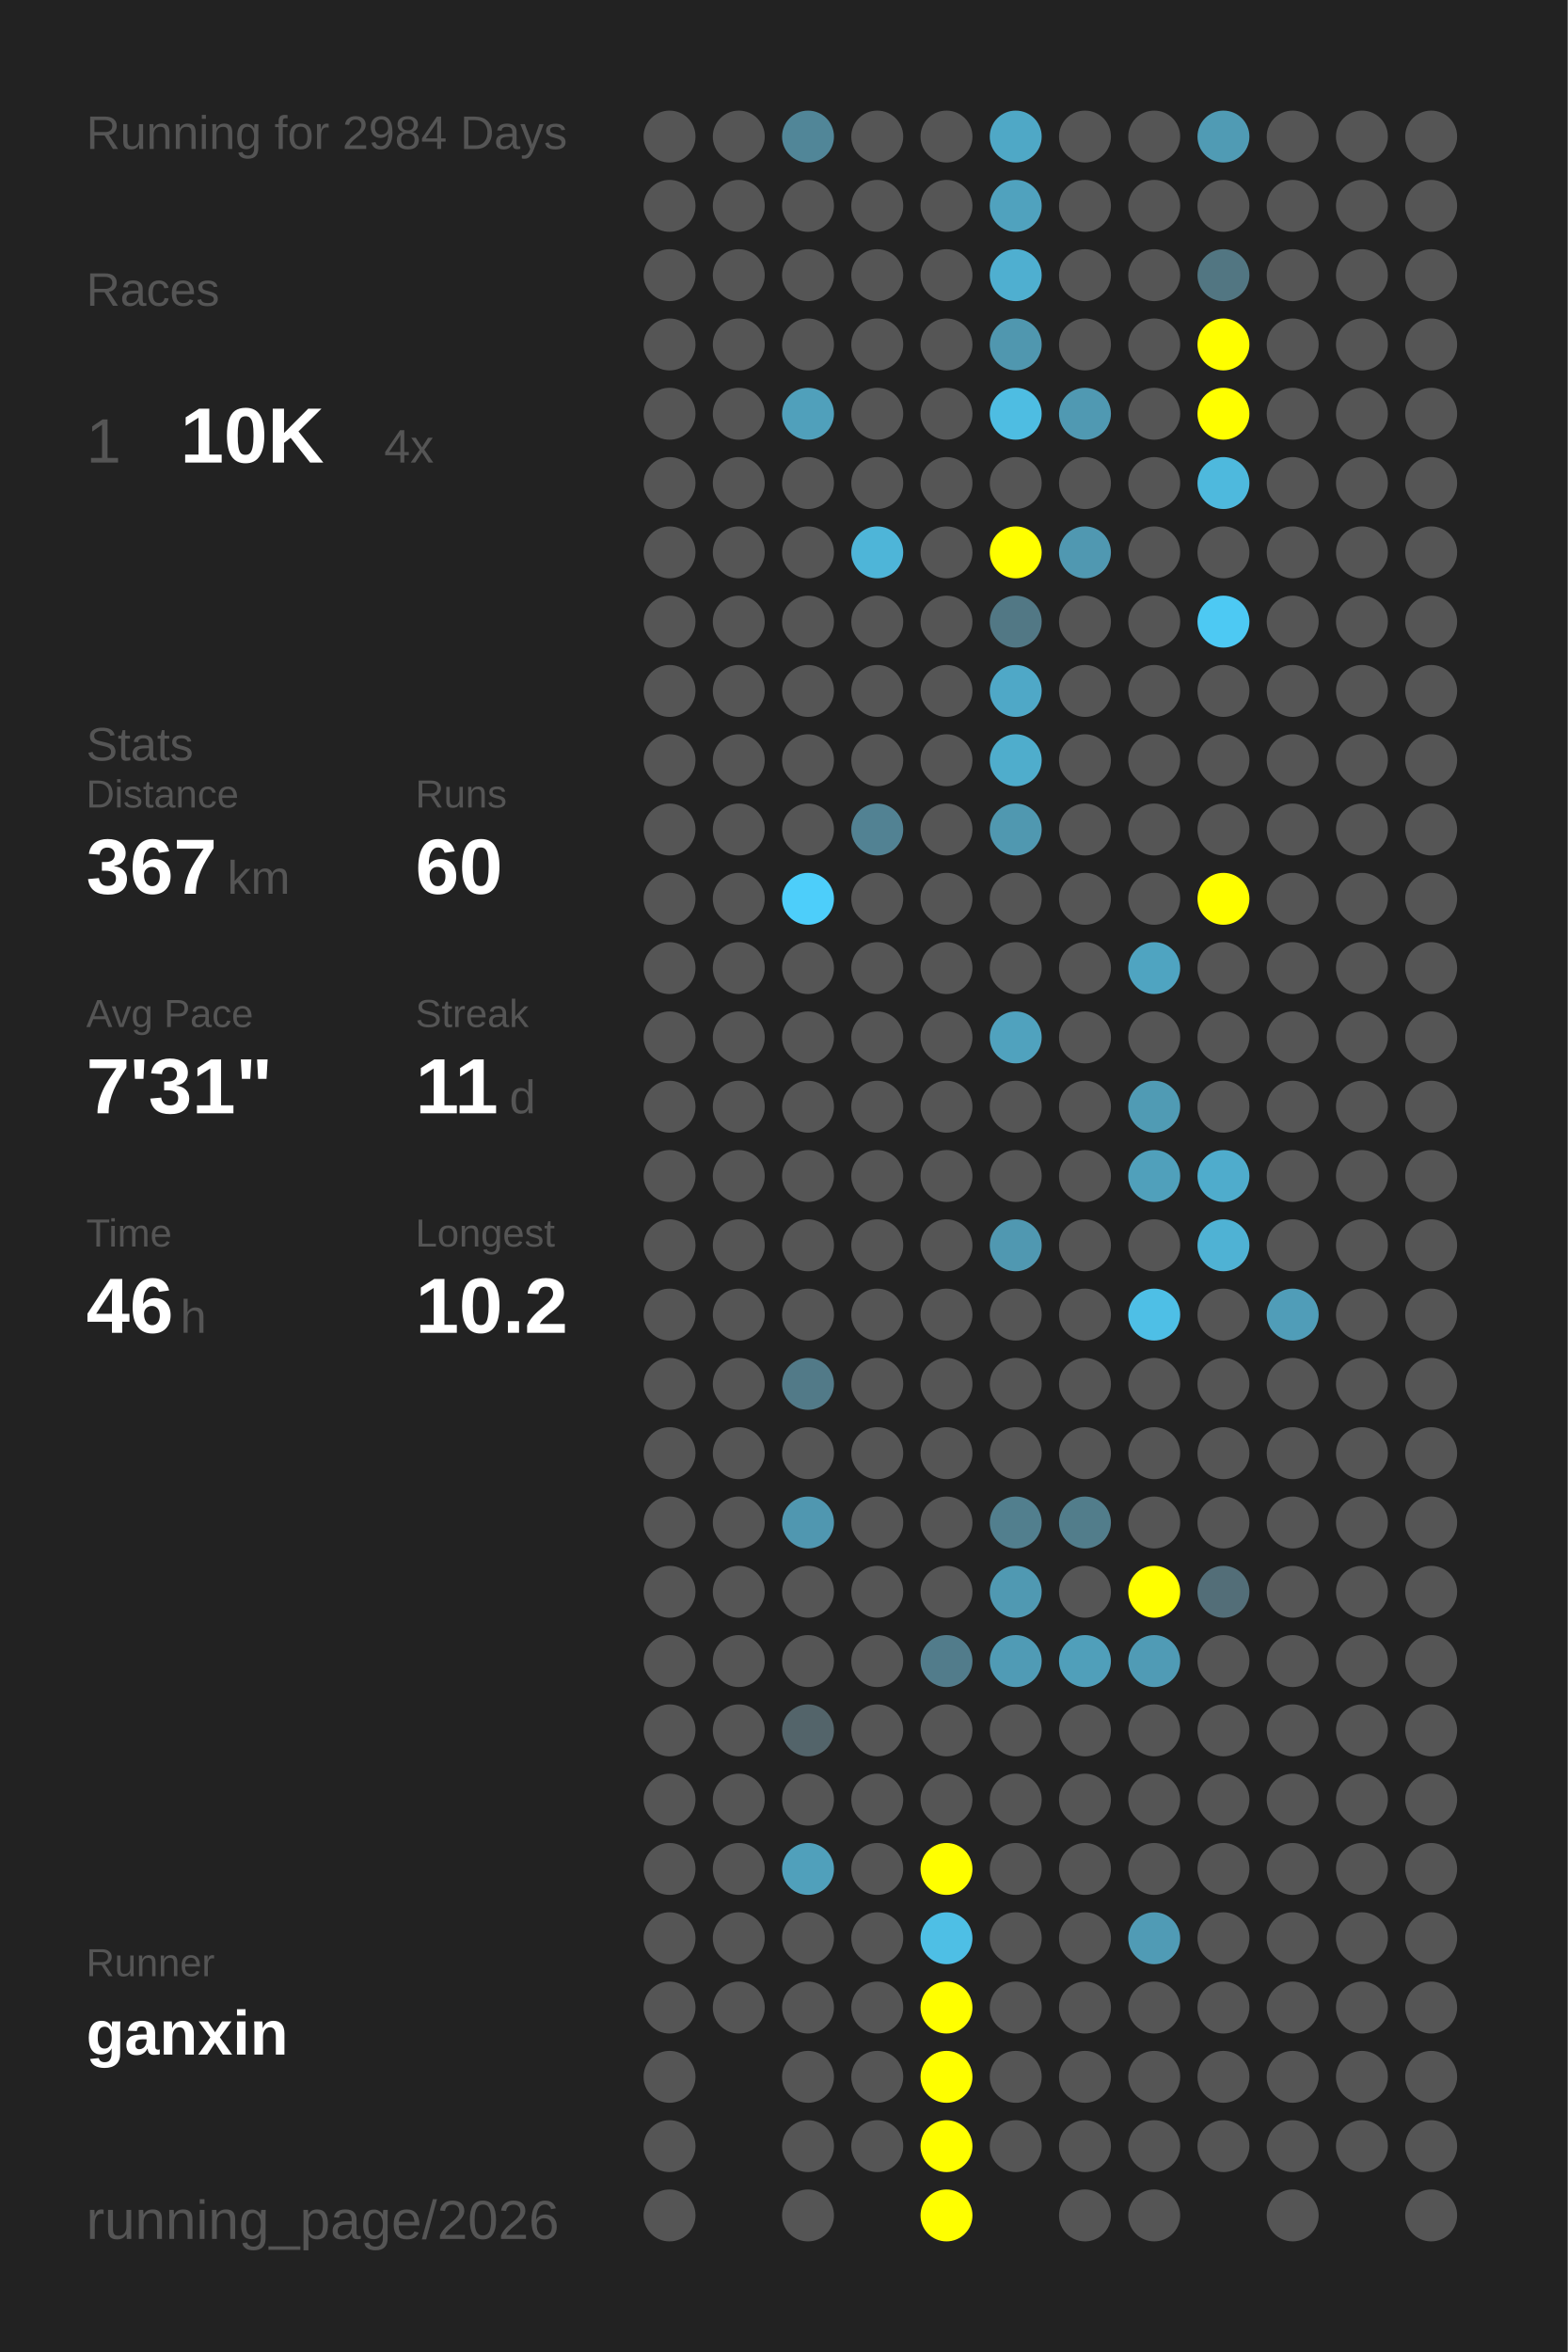
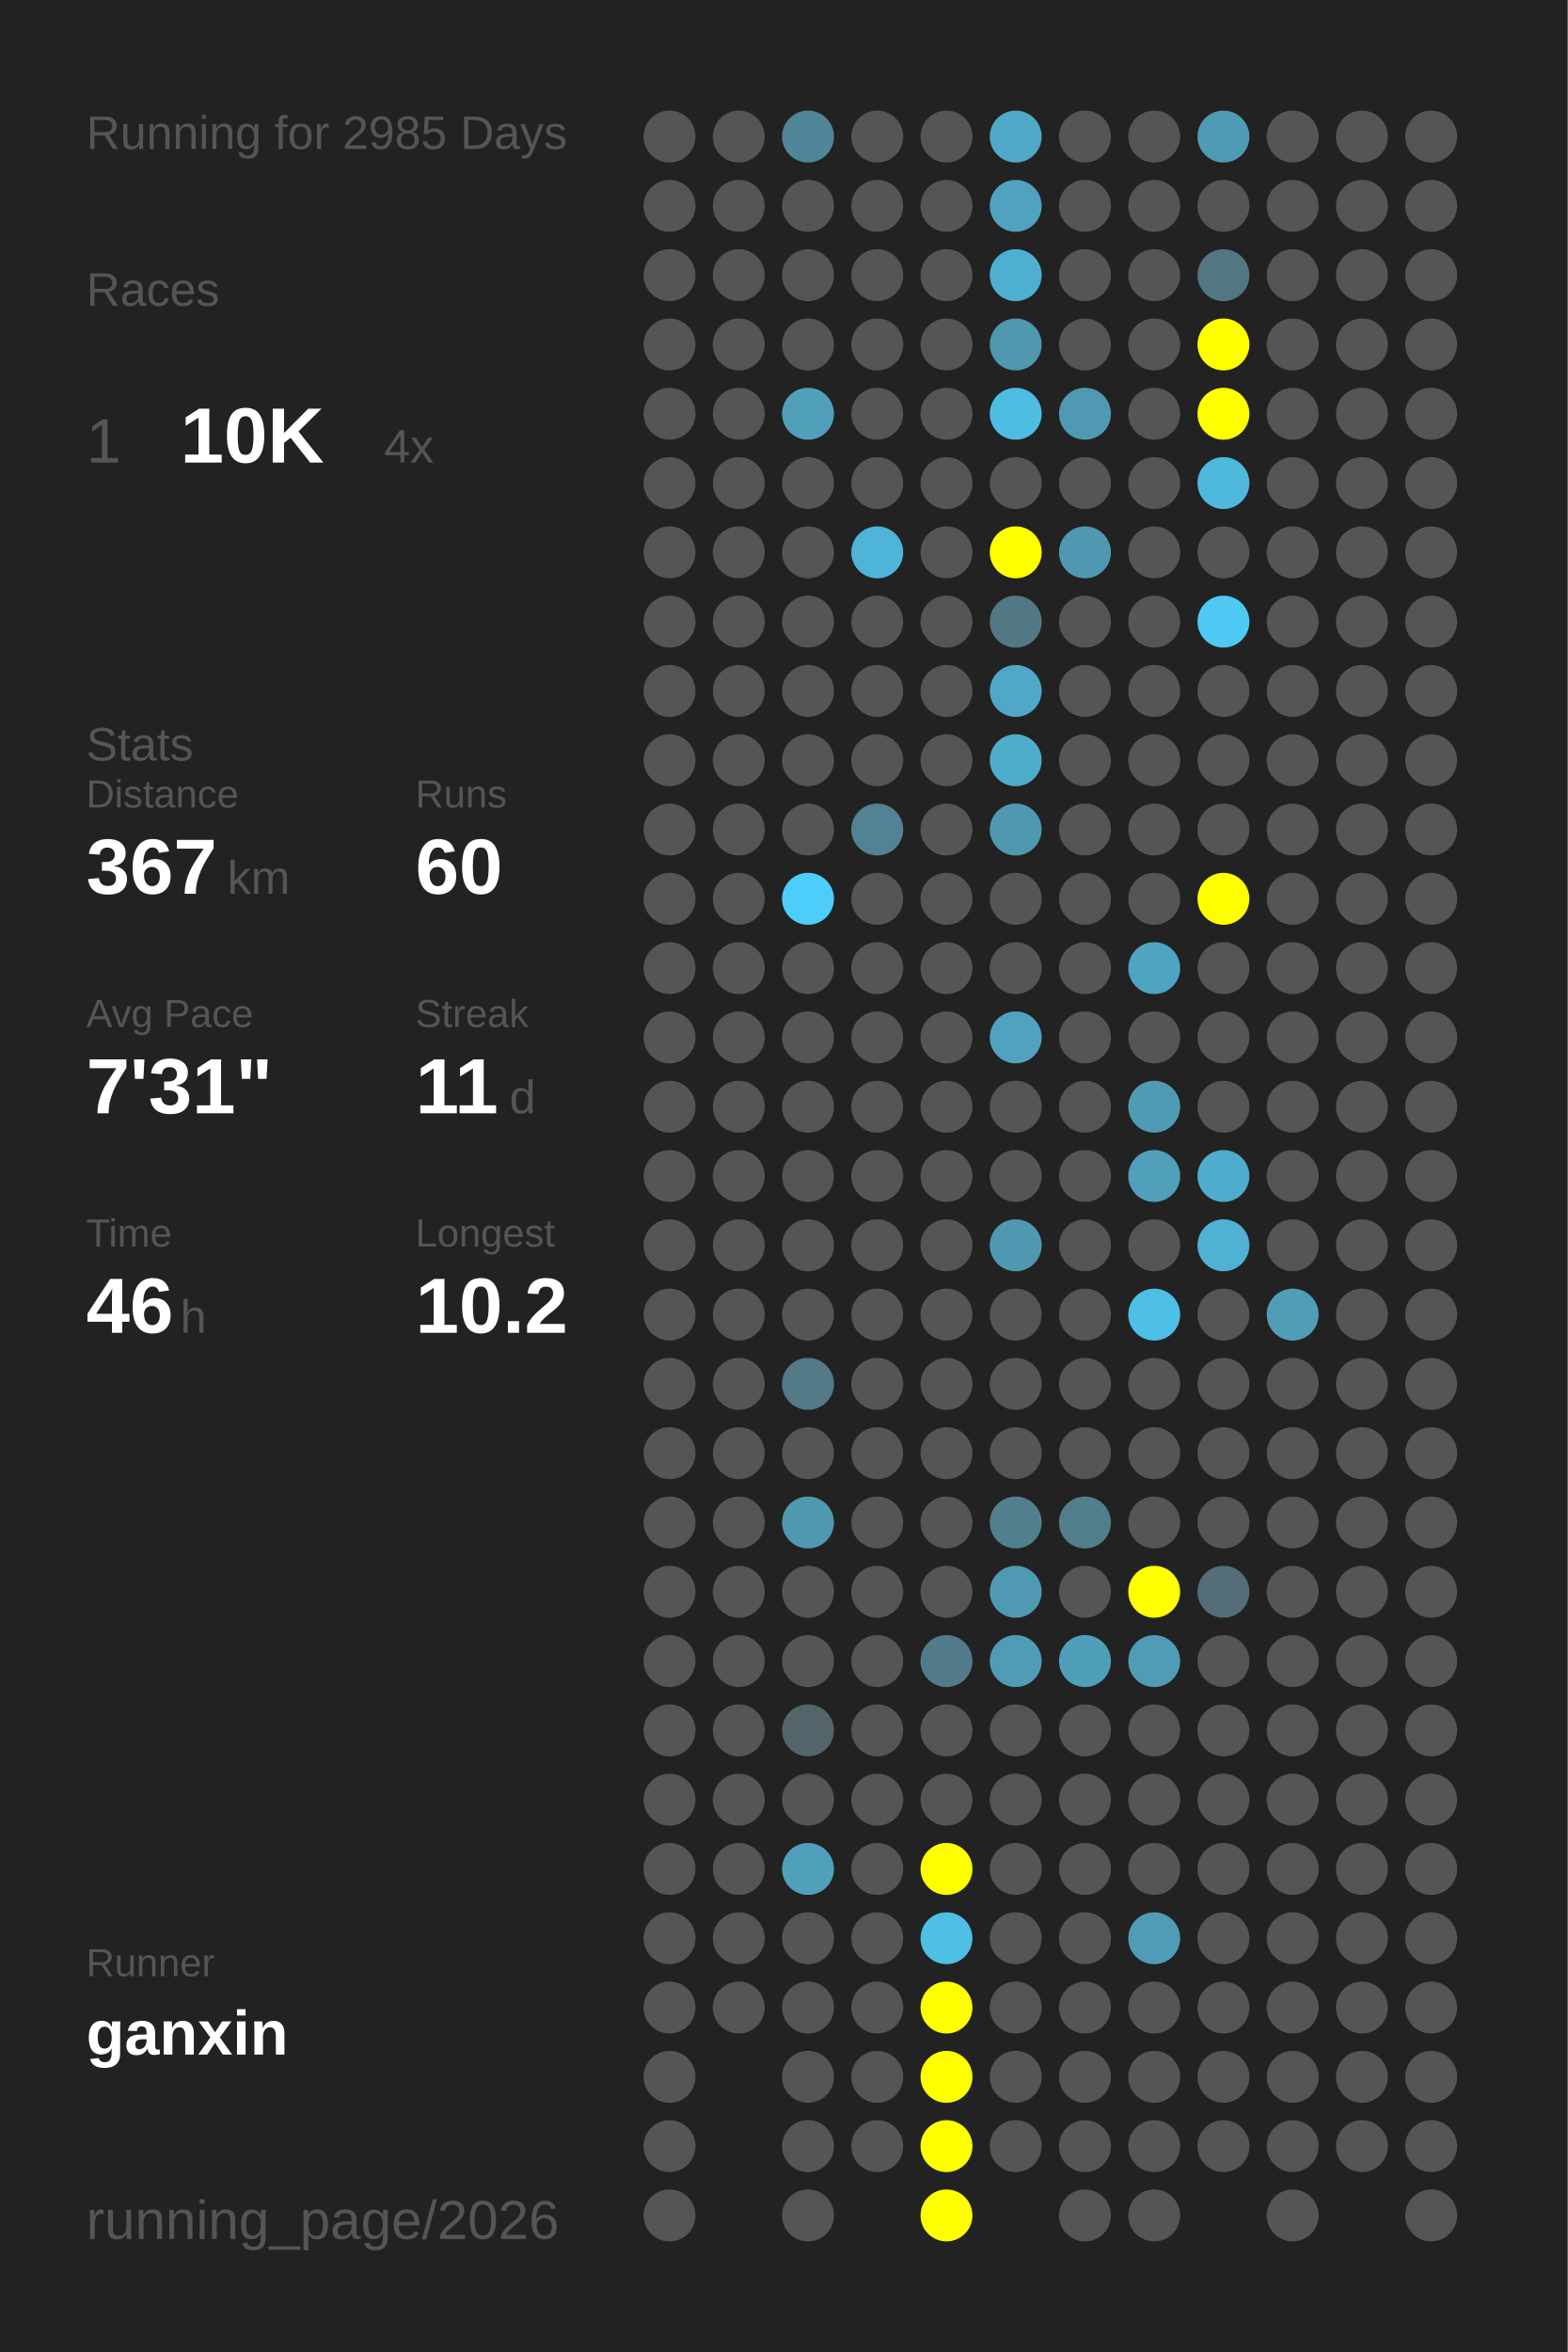
<svg xmlns="http://www.w3.org/2000/svg" baseProfile="full" height="300mm" version="1.1" viewBox="0,0,200,300" width="200mm">
  <defs />
  <rect fill="#222222" height="300" width="200" x="0" y="0" />
-   <text fill="#555555" style="font-size:6px; font-family:Arial;" x="11" y="19">Running for 2984 Days</text>
+   <text fill="#555555" style="font-size:6px; font-family:Arial;" x="11" y="19">Running for 2985 Days</text>
  <text fill="#555555" style="font-size:6px; font-family:Arial;" x="11" y="39">Races</text>
  <text fill="#555555" style="font-size:8px; font-family:Arial;" x="11" y="59">1</text>
  <text fill="#FFFFFF" style="font-size:10px; font-family:Arial; font-weight:bold;" x="23" y="59">10K</text>
  <text fill="#555555" style="font-size:6px; font-family:Arial;" x="49" y="59">4x</text>
  <text fill="#555555" style="font-size:6px; font-family:Arial;" x="11" y="97">Stats</text>
  <text fill="#555555" style="font-size:5px; font-family:Arial;" x="11" y="103">Distance</text>
  <text fill="#FFFFFF" style="font-size:10px; font-family:Arial; font-weight:bold;" x="11" y="114">367</text>
  <text fill="#555555" style="font-size:6px; font-family:Arial;" x="29" y="114">km</text>
  <text fill="#555555" style="font-size:5px; font-family:Arial;" x="53" y="103">Runs</text>
  <text fill="#FFFFFF" style="font-size:10px; font-family:Arial; font-weight:bold;" x="53" y="114">60</text>
  <text fill="#555555" style="font-size:5px; font-family:Arial;" x="11" y="131">Avg Pace</text>
  <text fill="#FFFFFF" style="font-size:10px; font-family:Arial; font-weight:bold;" x="11" y="142">7'31"</text>
  <text fill="#555555" style="font-size:5px; font-family:Arial;" x="53" y="131">Streak</text>
  <text fill="#FFFFFF" style="font-size:10px; font-family:Arial; font-weight:bold;" x="53" y="142">11</text>
  <text fill="#555555" style="font-size:6px; font-family:Arial;" x="65" y="142">d</text>
  <text fill="#555555" style="font-size:5px; font-family:Arial;" x="11" y="159">Time</text>
  <text fill="#FFFFFF" style="font-size:10px; font-family:Arial; font-weight:bold;" x="11" y="170">46</text>
  <text fill="#555555" style="font-size:6px; font-family:Arial;" x="23" y="170">h</text>
  <text fill="#555555" style="font-size:5px; font-family:Arial;" x="53" y="159">Longest</text>
  <text fill="#FFFFFF" style="font-size:10px; font-family:Arial; font-weight:bold;" x="53" y="170">10.2</text>
  <text fill="#555555" style="font-size:5px; font-family:Arial;" x="11" y="252.065">Runner</text>
  <text fill="#FFFFFF" style="font-size:8px; font-family:Arial; font-weight:bold;" x="11" y="262.065">ganxin</text>
  <text fill="#555555" style="font-size:7px; font-family:Arial;" x="11" y="285.581">running_page/2026</text>
  <circle cx="85.417" cy="17.419" fill="#555555" r="3.312" />
  <circle cx="85.417" cy="26.258" fill="#555555" r="3.312" />
  <circle cx="85.417" cy="35.097" fill="#555555" r="3.312" />
  <circle cx="85.417" cy="43.935" fill="#555555" r="3.312" />
  <circle cx="85.417" cy="52.774" fill="#555555" r="3.312" />
  <circle cx="85.417" cy="61.613" fill="#555555" r="3.312" />
  <circle cx="85.417" cy="70.452" fill="#555555" r="3.312" />
  <circle cx="85.417" cy="79.29" fill="#555555" r="3.312" />
  <circle cx="85.417" cy="88.129" fill="#555555" r="3.312" />
  <circle cx="85.417" cy="96.968" fill="#555555" r="3.312" />
  <circle cx="85.417" cy="105.806" fill="#555555" r="3.312" />
  <circle cx="85.417" cy="114.645" fill="#555555" r="3.312" />
  <circle cx="85.417" cy="123.484" fill="#555555" r="3.312" />
  <circle cx="85.417" cy="132.323" fill="#555555" r="3.312" />
  <circle cx="85.417" cy="141.161" fill="#555555" r="3.312" />
  <circle cx="85.417" cy="150" fill="#555555" r="3.312" />
  <circle cx="85.417" cy="158.839" fill="#555555" r="3.312" />
  <circle cx="85.417" cy="167.677" fill="#555555" r="3.312" />
  <circle cx="85.417" cy="176.516" fill="#555555" r="3.312" />
  <circle cx="85.417" cy="185.355" fill="#555555" r="3.312" />
  <circle cx="85.417" cy="194.194" fill="#555555" r="3.312" />
  <circle cx="85.417" cy="203.032" fill="#555555" r="3.312" />
  <circle cx="85.417" cy="211.871" fill="#555555" r="3.312" />
  <circle cx="85.417" cy="220.71" fill="#555555" r="3.312" />
  <circle cx="85.417" cy="229.548" fill="#555555" r="3.312" />
  <circle cx="85.417" cy="238.387" fill="#555555" r="3.312" />
  <circle cx="85.417" cy="247.226" fill="#555555" r="3.312" />
  <circle cx="85.417" cy="256.065" fill="#555555" r="3.312" />
  <circle cx="85.417" cy="264.903" fill="#555555" r="3.312" />
  <circle cx="85.417" cy="273.742" fill="#555555" r="3.312" />
  <circle cx="85.417" cy="282.581" fill="#555555" r="3.312" />
  <circle cx="94.25" cy="17.419" fill="#555555" r="3.312" />
  <circle cx="94.25" cy="26.258" fill="#555555" r="3.312" />
  <circle cx="94.25" cy="35.097" fill="#555555" r="3.312" />
  <circle cx="94.25" cy="43.935" fill="#555555" r="3.312" />
  <circle cx="94.25" cy="52.774" fill="#555555" r="3.312" />
  <circle cx="94.25" cy="61.613" fill="#555555" r="3.312" />
  <circle cx="94.25" cy="70.452" fill="#555555" r="3.312" />
  <circle cx="94.25" cy="79.29" fill="#555555" r="3.312" />
  <circle cx="94.25" cy="88.129" fill="#555555" r="3.312" />
  <circle cx="94.25" cy="96.968" fill="#555555" r="3.312" />
  <circle cx="94.25" cy="105.806" fill="#555555" r="3.312" />
  <circle cx="94.25" cy="114.645" fill="#555555" r="3.312" />
  <circle cx="94.25" cy="123.484" fill="#555555" r="3.312" />
  <circle cx="94.25" cy="132.323" fill="#555555" r="3.312" />
  <circle cx="94.25" cy="141.161" fill="#555555" r="3.312" />
  <circle cx="94.25" cy="150" fill="#555555" r="3.312" />
  <circle cx="94.25" cy="158.839" fill="#555555" r="3.312" />
  <circle cx="94.25" cy="167.677" fill="#555555" r="3.312" />
  <circle cx="94.25" cy="176.516" fill="#555555" r="3.312" />
  <circle cx="94.25" cy="185.355" fill="#555555" r="3.312" />
  <circle cx="94.25" cy="194.194" fill="#555555" r="3.312" />
  <circle cx="94.25" cy="203.032" fill="#555555" r="3.312" />
  <circle cx="94.25" cy="211.871" fill="#555555" r="3.312" />
  <circle cx="94.25" cy="220.71" fill="#555555" r="3.312" />
  <circle cx="94.25" cy="229.548" fill="#555555" r="3.312" />
  <circle cx="94.25" cy="238.387" fill="#555555" r="3.312" />
  <circle cx="94.25" cy="247.226" fill="#555555" r="3.312" />
  <circle cx="94.25" cy="256.065" fill="#555555" r="3.312" />
  <circle cx="103.083" cy="17.419" fill="#518698" r="3.312" />
  <circle cx="103.083" cy="26.258" fill="#555555" r="3.312" />
  <circle cx="103.083" cy="35.097" fill="#555555" r="3.312" />
  <circle cx="103.083" cy="43.935" fill="#555555" r="3.312" />
  <circle cx="103.083" cy="52.774" fill="#50a0bb" r="3.312" />
  <circle cx="103.083" cy="61.613" fill="#555555" r="3.312" />
  <circle cx="103.083" cy="70.452" fill="#555555" r="3.312" />
  <circle cx="103.083" cy="79.29" fill="#555555" r="3.312" />
  <circle cx="103.083" cy="88.129" fill="#555555" r="3.312" />
  <circle cx="103.083" cy="96.968" fill="#555555" r="3.312" />
  <circle cx="103.083" cy="105.806" fill="#555555" r="3.312" />
  <circle cx="103.083" cy="114.645" fill="#4dcefa" r="3.312" />
  <circle cx="103.083" cy="123.484" fill="#555555" r="3.312" />
  <circle cx="103.083" cy="132.323" fill="#555555" r="3.312" />
  <circle cx="103.083" cy="141.161" fill="#555555" r="3.312" />
  <circle cx="103.083" cy="150" fill="#555555" r="3.312" />
  <circle cx="103.083" cy="158.839" fill="#555555" r="3.312" />
  <circle cx="103.083" cy="167.677" fill="#555555" r="3.312" />
  <circle cx="103.083" cy="176.516" fill="#527a88" r="3.312" />
  <circle cx="103.083" cy="185.355" fill="#555555" r="3.312" />
  <circle cx="103.083" cy="194.194" fill="#5097b0" r="3.312" />
  <circle cx="103.083" cy="203.032" fill="#555555" r="3.312" />
  <circle cx="103.083" cy="211.871" fill="#555555" r="3.312" />
  <circle cx="103.083" cy="220.71" fill="#53646a" r="3.312" />
  <circle cx="103.083" cy="229.548" fill="#555555" r="3.312" />
  <circle cx="103.083" cy="238.387" fill="#50a0bb" r="3.312" />
  <circle cx="103.083" cy="247.226" fill="#555555" r="3.312" />
  <circle cx="103.083" cy="256.065" fill="#555555" r="3.312" />
  <circle cx="103.083" cy="264.903" fill="#555555" r="3.312" />
  <circle cx="103.083" cy="273.742" fill="#555555" r="3.312" />
  <circle cx="103.083" cy="282.581" fill="#555555" r="3.312" />
  <circle cx="111.917" cy="17.419" fill="#555555" r="3.312" />
  <circle cx="111.917" cy="26.258" fill="#555555" r="3.312" />
  <circle cx="111.917" cy="35.097" fill="#555555" r="3.312" />
  <circle cx="111.917" cy="43.935" fill="#555555" r="3.312" />
  <circle cx="111.917" cy="52.774" fill="#555555" r="3.312" />
  <circle cx="111.917" cy="61.613" fill="#555555" r="3.312" />
  <circle cx="111.917" cy="70.452" fill="#4eb5d8" r="3.312" />
  <circle cx="111.917" cy="79.29" fill="#555555" r="3.312" />
  <circle cx="111.917" cy="88.129" fill="#555555" r="3.312" />
  <circle cx="111.917" cy="96.968" fill="#555555" r="3.312" />
  <circle cx="111.917" cy="105.806" fill="#528293" r="3.312" />
  <circle cx="111.917" cy="114.645" fill="#555555" r="3.312" />
  <circle cx="111.917" cy="123.484" fill="#555555" r="3.312" />
  <circle cx="111.917" cy="132.323" fill="#555555" r="3.312" />
  <circle cx="111.917" cy="141.161" fill="#555555" r="3.312" />
  <circle cx="111.917" cy="150" fill="#555555" r="3.312" />
  <circle cx="111.917" cy="158.839" fill="#555555" r="3.312" />
  <circle cx="111.917" cy="167.677" fill="#555555" r="3.312" />
  <circle cx="111.917" cy="176.516" fill="#555555" r="3.312" />
  <circle cx="111.917" cy="185.355" fill="#555555" r="3.312" />
  <circle cx="111.917" cy="194.194" fill="#555555" r="3.312" />
  <circle cx="111.917" cy="203.032" fill="#555555" r="3.312" />
  <circle cx="111.917" cy="211.871" fill="#555555" r="3.312" />
  <circle cx="111.917" cy="220.71" fill="#555555" r="3.312" />
  <circle cx="111.917" cy="229.548" fill="#555555" r="3.312" />
  <circle cx="111.917" cy="238.387" fill="#555555" r="3.312" />
  <circle cx="111.917" cy="247.226" fill="#555555" r="3.312" />
  <circle cx="111.917" cy="256.065" fill="#555555" r="3.312" />
  <circle cx="111.917" cy="264.903" fill="#555555" r="3.312" />
  <circle cx="111.917" cy="273.742" fill="#555555" r="3.312" />
  <circle cx="120.75" cy="17.419" fill="#555555" r="3.312" />
  <circle cx="120.75" cy="26.258" fill="#555555" r="3.312" />
  <circle cx="120.75" cy="35.097" fill="#555555" r="3.312" />
  <circle cx="120.75" cy="43.935" fill="#555555" r="3.312" />
  <circle cx="120.75" cy="52.774" fill="#555555" r="3.312" />
  <circle cx="120.75" cy="61.613" fill="#555555" r="3.312" />
  <circle cx="120.75" cy="70.452" fill="#555555" r="3.312" />
  <circle cx="120.75" cy="79.29" fill="#555555" r="3.312" />
  <circle cx="120.75" cy="88.129" fill="#555555" r="3.312" />
  <circle cx="120.75" cy="96.968" fill="#555555" r="3.312" />
  <circle cx="120.75" cy="105.806" fill="#555555" r="3.312" />
  <circle cx="120.75" cy="114.645" fill="#555555" r="3.312" />
  <circle cx="120.75" cy="123.484" fill="#555555" r="3.312" />
  <circle cx="120.75" cy="132.323" fill="#555555" r="3.312" />
  <circle cx="120.75" cy="141.161" fill="#555555" r="3.312" />
  <circle cx="120.75" cy="150" fill="#555555" r="3.312" />
  <circle cx="120.75" cy="158.839" fill="#555555" r="3.312" />
  <circle cx="120.75" cy="167.677" fill="#555555" r="3.312" />
  <circle cx="120.75" cy="176.516" fill="#555555" r="3.312" />
  <circle cx="120.75" cy="185.355" fill="#555555" r="3.312" />
  <circle cx="120.75" cy="194.194" fill="#555555" r="3.312" />
  <circle cx="120.75" cy="203.032" fill="#555555" r="3.312" />
  <circle cx="120.75" cy="211.871" fill="#527c8b" r="3.312" />
  <circle cx="120.75" cy="220.71" fill="#555555" r="3.312" />
  <circle cx="120.75" cy="229.548" fill="#555555" r="3.312" />
  <circle cx="120.75" cy="238.387" fill="#FFFF00" r="3.312" />
  <circle cx="120.75" cy="247.226" fill="#4ebfe5" r="3.312" />
  <circle cx="120.75" cy="256.065" fill="#FFFF00" r="3.312" />
  <circle cx="120.75" cy="264.903" fill="#FFFF00" r="3.312" />
  <circle cx="120.75" cy="273.742" fill="#FFFF00" r="3.312" />
  <circle cx="120.75" cy="282.581" fill="#FFFF00" r="3.312" />
  <circle cx="129.583" cy="17.419" fill="#4fa8c6" r="3.312" />
  <circle cx="129.583" cy="26.258" fill="#50a2be" r="3.312" />
  <circle cx="129.583" cy="35.097" fill="#4fafd0" r="3.312" />
  <circle cx="129.583" cy="43.935" fill="#5097af" r="3.312" />
  <circle cx="129.583" cy="52.774" fill="#4ebde2" r="3.312" />
  <circle cx="129.583" cy="61.613" fill="#555555" r="3.312" />
  <circle cx="129.583" cy="70.452" fill="#FFFF00" r="3.312" />
  <circle cx="129.583" cy="79.29" fill="#527885" r="3.312" />
  <circle cx="129.583" cy="88.129" fill="#4fa8c7" r="3.312" />
  <circle cx="129.583" cy="96.968" fill="#4fadcc" r="3.312" />
  <circle cx="129.583" cy="105.806" fill="#5098b0" r="3.312" />
  <circle cx="129.583" cy="114.645" fill="#555555" r="3.312" />
  <circle cx="129.583" cy="123.484" fill="#555555" r="3.312" />
  <circle cx="129.583" cy="132.323" fill="#50a2be" r="3.312" />
  <circle cx="129.583" cy="141.161" fill="#555555" r="3.312" />
  <circle cx="129.583" cy="150" fill="#555555" r="3.312" />
  <circle cx="129.583" cy="158.839" fill="#5098b1" r="3.312" />
  <circle cx="129.583" cy="167.677" fill="#555555" r="3.312" />
  <circle cx="129.583" cy="176.516" fill="#555555" r="3.312" />
  <circle cx="129.583" cy="185.355" fill="#555555" r="3.312" />
  <circle cx="129.583" cy="194.194" fill="#527f8e" r="3.312" />
  <circle cx="129.583" cy="203.032" fill="#5099b2" r="3.312" />
  <circle cx="129.583" cy="211.871" fill="#509bb5" r="3.312" />
  <circle cx="129.583" cy="220.71" fill="#555555" r="3.312" />
  <circle cx="129.583" cy="229.548" fill="#555555" r="3.312" />
  <circle cx="129.583" cy="238.387" fill="#555555" r="3.312" />
  <circle cx="129.583" cy="247.226" fill="#555555" r="3.312" />
  <circle cx="129.583" cy="256.065" fill="#555555" r="3.312" />
  <circle cx="129.583" cy="264.903" fill="#555555" r="3.312" />
  <circle cx="129.583" cy="273.742" fill="#555555" r="3.312" />
  <circle cx="138.417" cy="17.419" fill="#555555" r="3.312" />
  <circle cx="138.417" cy="26.258" fill="#555555" r="3.312" />
  <circle cx="138.417" cy="35.097" fill="#555555" r="3.312" />
  <circle cx="138.417" cy="43.935" fill="#555555" r="3.312" />
  <circle cx="138.417" cy="52.774" fill="#5099b2" r="3.312" />
  <circle cx="138.417" cy="61.613" fill="#555555" r="3.312" />
  <circle cx="138.417" cy="70.452" fill="#5098b1" r="3.312" />
  <circle cx="138.417" cy="79.29" fill="#555555" r="3.312" />
  <circle cx="138.417" cy="88.129" fill="#555555" r="3.312" />
  <circle cx="138.417" cy="96.968" fill="#555555" r="3.312" />
  <circle cx="138.417" cy="105.806" fill="#555555" r="3.312" />
  <circle cx="138.417" cy="114.645" fill="#555555" r="3.312" />
  <circle cx="138.417" cy="123.484" fill="#555555" r="3.312" />
  <circle cx="138.417" cy="132.323" fill="#555555" r="3.312" />
  <circle cx="138.417" cy="141.161" fill="#555555" r="3.312" />
  <circle cx="138.417" cy="150" fill="#555555" r="3.312" />
  <circle cx="138.417" cy="158.839" fill="#555555" r="3.312" />
  <circle cx="138.417" cy="167.677" fill="#555555" r="3.312" />
  <circle cx="138.417" cy="176.516" fill="#555555" r="3.312" />
  <circle cx="138.417" cy="185.355" fill="#555555" r="3.312" />
  <circle cx="138.417" cy="194.194" fill="#527d8b" r="3.312" />
  <circle cx="138.417" cy="203.032" fill="#555555" r="3.312" />
  <circle cx="138.417" cy="211.871" fill="#509fba" r="3.312" />
  <circle cx="138.417" cy="220.71" fill="#555555" r="3.312" />
  <circle cx="138.417" cy="229.548" fill="#555555" r="3.312" />
  <circle cx="138.417" cy="238.387" fill="#555555" r="3.312" />
  <circle cx="138.417" cy="247.226" fill="#555555" r="3.312" />
  <circle cx="138.417" cy="256.065" fill="#555555" r="3.312" />
  <circle cx="138.417" cy="264.903" fill="#555555" r="3.312" />
  <circle cx="138.417" cy="273.742" fill="#555555" r="3.312" />
  <circle cx="138.417" cy="282.581" fill="#555555" r="3.312" />
  <circle cx="147.25" cy="17.419" fill="#555555" r="3.312" />
  <circle cx="147.25" cy="26.258" fill="#555555" r="3.312" />
  <circle cx="147.25" cy="35.097" fill="#555555" r="3.312" />
  <circle cx="147.25" cy="43.935" fill="#555555" r="3.312" />
  <circle cx="147.25" cy="52.774" fill="#555555" r="3.312" />
  <circle cx="147.25" cy="61.613" fill="#555555" r="3.312" />
  <circle cx="147.25" cy="70.452" fill="#555555" r="3.312" />
  <circle cx="147.25" cy="79.29" fill="#555555" r="3.312" />
  <circle cx="147.25" cy="88.129" fill="#555555" r="3.312" />
  <circle cx="147.25" cy="96.968" fill="#555555" r="3.312" />
  <circle cx="147.25" cy="105.806" fill="#555555" r="3.312" />
  <circle cx="147.25" cy="114.645" fill="#555555" r="3.312" />
  <circle cx="147.25" cy="123.484" fill="#4fa4c1" r="3.312" />
  <circle cx="147.25" cy="132.323" fill="#555555" r="3.312" />
  <circle cx="147.25" cy="141.161" fill="#509bb4" r="3.312" />
  <circle cx="147.25" cy="150" fill="#50a0bb" r="3.312" />
  <circle cx="147.25" cy="158.839" fill="#555555" r="3.312" />
  <circle cx="147.25" cy="167.677" fill="#4ebfe6" r="3.312" />
  <circle cx="147.25" cy="176.516" fill="#555555" r="3.312" />
  <circle cx="147.25" cy="185.355" fill="#555555" r="3.312" />
  <circle cx="147.25" cy="194.194" fill="#555555" r="3.312" />
  <circle cx="147.25" cy="203.032" fill="#FFFF00" r="3.312" />
  <circle cx="147.25" cy="211.871" fill="#509bb5" r="3.312" />
  <circle cx="147.25" cy="220.71" fill="#555555" r="3.312" />
  <circle cx="147.25" cy="229.548" fill="#555555" r="3.312" />
  <circle cx="147.25" cy="238.387" fill="#555555" r="3.312" />
  <circle cx="147.25" cy="247.226" fill="#509bb5" r="3.312" />
  <circle cx="147.25" cy="256.065" fill="#555555" r="3.312" />
  <circle cx="147.25" cy="264.903" fill="#555555" r="3.312" />
  <circle cx="147.25" cy="273.742" fill="#555555" r="3.312" />
  <circle cx="147.25" cy="282.581" fill="#555555" r="3.312" />
  <circle cx="156.083" cy="17.419" fill="#509bb4" r="3.312" />
  <circle cx="156.083" cy="26.258" fill="#555555" r="3.312" />
  <circle cx="156.083" cy="35.097" fill="#527682" r="3.312" />
  <circle cx="156.083" cy="43.935" fill="#FFFF00" r="3.312" />
  <circle cx="156.083" cy="52.774" fill="#FFFF00" r="3.312" />
  <circle cx="156.083" cy="61.613" fill="#4eb9dd" r="3.312" />
  <circle cx="156.083" cy="70.452" fill="#555555" r="3.312" />
  <circle cx="156.083" cy="79.29" fill="#4dc9f3" r="3.312" />
  <circle cx="156.083" cy="88.129" fill="#555555" r="3.312" />
  <circle cx="156.083" cy="96.968" fill="#555555" r="3.312" />
  <circle cx="156.083" cy="105.806" fill="#555555" r="3.312" />
  <circle cx="156.083" cy="114.645" fill="#FFFF00" r="3.312" />
  <circle cx="156.083" cy="123.484" fill="#555555" r="3.312" />
  <circle cx="156.083" cy="132.323" fill="#555555" r="3.312" />
  <circle cx="156.083" cy="141.161" fill="#555555" r="3.312" />
  <circle cx="156.083" cy="150" fill="#4faccc" r="3.312" />
  <circle cx="156.083" cy="158.839" fill="#4fb2d4" r="3.312" />
  <circle cx="156.083" cy="167.677" fill="#555555" r="3.312" />
  <circle cx="156.083" cy="176.516" fill="#555555" r="3.312" />
  <circle cx="156.083" cy="185.355" fill="#555555" r="3.312" />
  <circle cx="156.083" cy="194.194" fill="#555555" r="3.312" />
  <circle cx="156.083" cy="203.032" fill="#536e78" r="3.312" />
  <circle cx="156.083" cy="211.871" fill="#555555" r="3.312" />
  <circle cx="156.083" cy="220.71" fill="#555555" r="3.312" />
  <circle cx="156.083" cy="229.548" fill="#555555" r="3.312" />
  <circle cx="156.083" cy="238.387" fill="#555555" r="3.312" />
  <circle cx="156.083" cy="247.226" fill="#555555" r="3.312" />
  <circle cx="156.083" cy="256.065" fill="#555555" r="3.312" />
  <circle cx="156.083" cy="264.903" fill="#555555" r="3.312" />
  <circle cx="156.083" cy="273.742" fill="#555555" r="3.312" />
  <circle cx="164.917" cy="17.419" fill="#555555" r="3.312" />
  <circle cx="164.917" cy="26.258" fill="#555555" r="3.312" />
  <circle cx="164.917" cy="35.097" fill="#555555" r="3.312" />
  <circle cx="164.917" cy="43.935" fill="#555555" r="3.312" />
  <circle cx="164.917" cy="52.774" fill="#555555" r="3.312" />
  <circle cx="164.917" cy="61.613" fill="#555555" r="3.312" />
  <circle cx="164.917" cy="70.452" fill="#555555" r="3.312" />
  <circle cx="164.917" cy="79.29" fill="#555555" r="3.312" />
  <circle cx="164.917" cy="88.129" fill="#555555" r="3.312" />
  <circle cx="164.917" cy="96.968" fill="#555555" r="3.312" />
  <circle cx="164.917" cy="105.806" fill="#555555" r="3.312" />
  <circle cx="164.917" cy="114.645" fill="#555555" r="3.312" />
  <circle cx="164.917" cy="123.484" fill="#555555" r="3.312" />
  <circle cx="164.917" cy="132.323" fill="#555555" r="3.312" />
  <circle cx="164.917" cy="141.161" fill="#555555" r="3.312" />
  <circle cx="164.917" cy="150" fill="#555555" r="3.312" />
  <circle cx="164.917" cy="158.839" fill="#555555" r="3.312" />
  <circle cx="164.917" cy="167.677" fill="#509db8" r="3.312" />
  <circle cx="164.917" cy="176.516" fill="#555555" r="3.312" />
  <circle cx="164.917" cy="185.355" fill="#555555" r="3.312" />
  <circle cx="164.917" cy="194.194" fill="#555555" r="3.312" />
  <circle cx="164.917" cy="203.032" fill="#555555" r="3.312" />
  <circle cx="164.917" cy="211.871" fill="#555555" r="3.312" />
  <circle cx="164.917" cy="220.71" fill="#555555" r="3.312" />
  <circle cx="164.917" cy="229.548" fill="#555555" r="3.312" />
  <circle cx="164.917" cy="238.387" fill="#555555" r="3.312" />
  <circle cx="164.917" cy="247.226" fill="#555555" r="3.312" />
  <circle cx="164.917" cy="256.065" fill="#555555" r="3.312" />
  <circle cx="164.917" cy="264.903" fill="#555555" r="3.312" />
  <circle cx="164.917" cy="273.742" fill="#555555" r="3.312" />
  <circle cx="164.917" cy="282.581" fill="#555555" r="3.312" />
  <circle cx="173.75" cy="17.419" fill="#555555" r="3.312" />
  <circle cx="173.75" cy="26.258" fill="#555555" r="3.312" />
  <circle cx="173.75" cy="35.097" fill="#555555" r="3.312" />
  <circle cx="173.75" cy="43.935" fill="#555555" r="3.312" />
  <circle cx="173.75" cy="52.774" fill="#555555" r="3.312" />
  <circle cx="173.75" cy="61.613" fill="#555555" r="3.312" />
  <circle cx="173.75" cy="70.452" fill="#555555" r="3.312" />
  <circle cx="173.75" cy="79.29" fill="#555555" r="3.312" />
  <circle cx="173.75" cy="88.129" fill="#555555" r="3.312" />
  <circle cx="173.75" cy="96.968" fill="#555555" r="3.312" />
  <circle cx="173.75" cy="105.806" fill="#555555" r="3.312" />
  <circle cx="173.75" cy="114.645" fill="#555555" r="3.312" />
  <circle cx="173.75" cy="123.484" fill="#555555" r="3.312" />
  <circle cx="173.75" cy="132.323" fill="#555555" r="3.312" />
  <circle cx="173.75" cy="141.161" fill="#555555" r="3.312" />
  <circle cx="173.75" cy="150" fill="#555555" r="3.312" />
  <circle cx="173.75" cy="158.839" fill="#555555" r="3.312" />
  <circle cx="173.75" cy="167.677" fill="#555555" r="3.312" />
  <circle cx="173.75" cy="176.516" fill="#555555" r="3.312" />
  <circle cx="173.75" cy="185.355" fill="#555555" r="3.312" />
  <circle cx="173.75" cy="194.194" fill="#555555" r="3.312" />
  <circle cx="173.75" cy="203.032" fill="#555555" r="3.312" />
  <circle cx="173.75" cy="211.871" fill="#555555" r="3.312" />
  <circle cx="173.75" cy="220.71" fill="#555555" r="3.312" />
  <circle cx="173.75" cy="229.548" fill="#555555" r="3.312" />
  <circle cx="173.75" cy="238.387" fill="#555555" r="3.312" />
  <circle cx="173.75" cy="247.226" fill="#555555" r="3.312" />
  <circle cx="173.75" cy="256.065" fill="#555555" r="3.312" />
  <circle cx="173.75" cy="264.903" fill="#555555" r="3.312" />
  <circle cx="173.75" cy="273.742" fill="#555555" r="3.312" />
  <circle cx="182.583" cy="17.419" fill="#555555" r="3.312" />
  <circle cx="182.583" cy="26.258" fill="#555555" r="3.312" />
  <circle cx="182.583" cy="35.097" fill="#555555" r="3.312" />
  <circle cx="182.583" cy="43.935" fill="#555555" r="3.312" />
  <circle cx="182.583" cy="52.774" fill="#555555" r="3.312" />
  <circle cx="182.583" cy="61.613" fill="#555555" r="3.312" />
  <circle cx="182.583" cy="70.452" fill="#555555" r="3.312" />
  <circle cx="182.583" cy="79.29" fill="#555555" r="3.312" />
  <circle cx="182.583" cy="88.129" fill="#555555" r="3.312" />
  <circle cx="182.583" cy="96.968" fill="#555555" r="3.312" />
  <circle cx="182.583" cy="105.806" fill="#555555" r="3.312" />
  <circle cx="182.583" cy="114.645" fill="#555555" r="3.312" />
  <circle cx="182.583" cy="123.484" fill="#555555" r="3.312" />
  <circle cx="182.583" cy="132.323" fill="#555555" r="3.312" />
  <circle cx="182.583" cy="141.161" fill="#555555" r="3.312" />
  <circle cx="182.583" cy="150" fill="#555555" r="3.312" />
  <circle cx="182.583" cy="158.839" fill="#555555" r="3.312" />
  <circle cx="182.583" cy="167.677" fill="#555555" r="3.312" />
  <circle cx="182.583" cy="176.516" fill="#555555" r="3.312" />
  <circle cx="182.583" cy="185.355" fill="#555555" r="3.312" />
  <circle cx="182.583" cy="194.194" fill="#555555" r="3.312" />
  <circle cx="182.583" cy="203.032" fill="#555555" r="3.312" />
  <circle cx="182.583" cy="211.871" fill="#555555" r="3.312" />
  <circle cx="182.583" cy="220.71" fill="#555555" r="3.312" />
  <circle cx="182.583" cy="229.548" fill="#555555" r="3.312" />
  <circle cx="182.583" cy="238.387" fill="#555555" r="3.312" />
  <circle cx="182.583" cy="247.226" fill="#555555" r="3.312" />
  <circle cx="182.583" cy="256.065" fill="#555555" r="3.312" />
  <circle cx="182.583" cy="264.903" fill="#555555" r="3.312" />
  <circle cx="182.583" cy="273.742" fill="#555555" r="3.312" />
  <circle cx="182.583" cy="282.581" fill="#555555" r="3.312" />
</svg>
